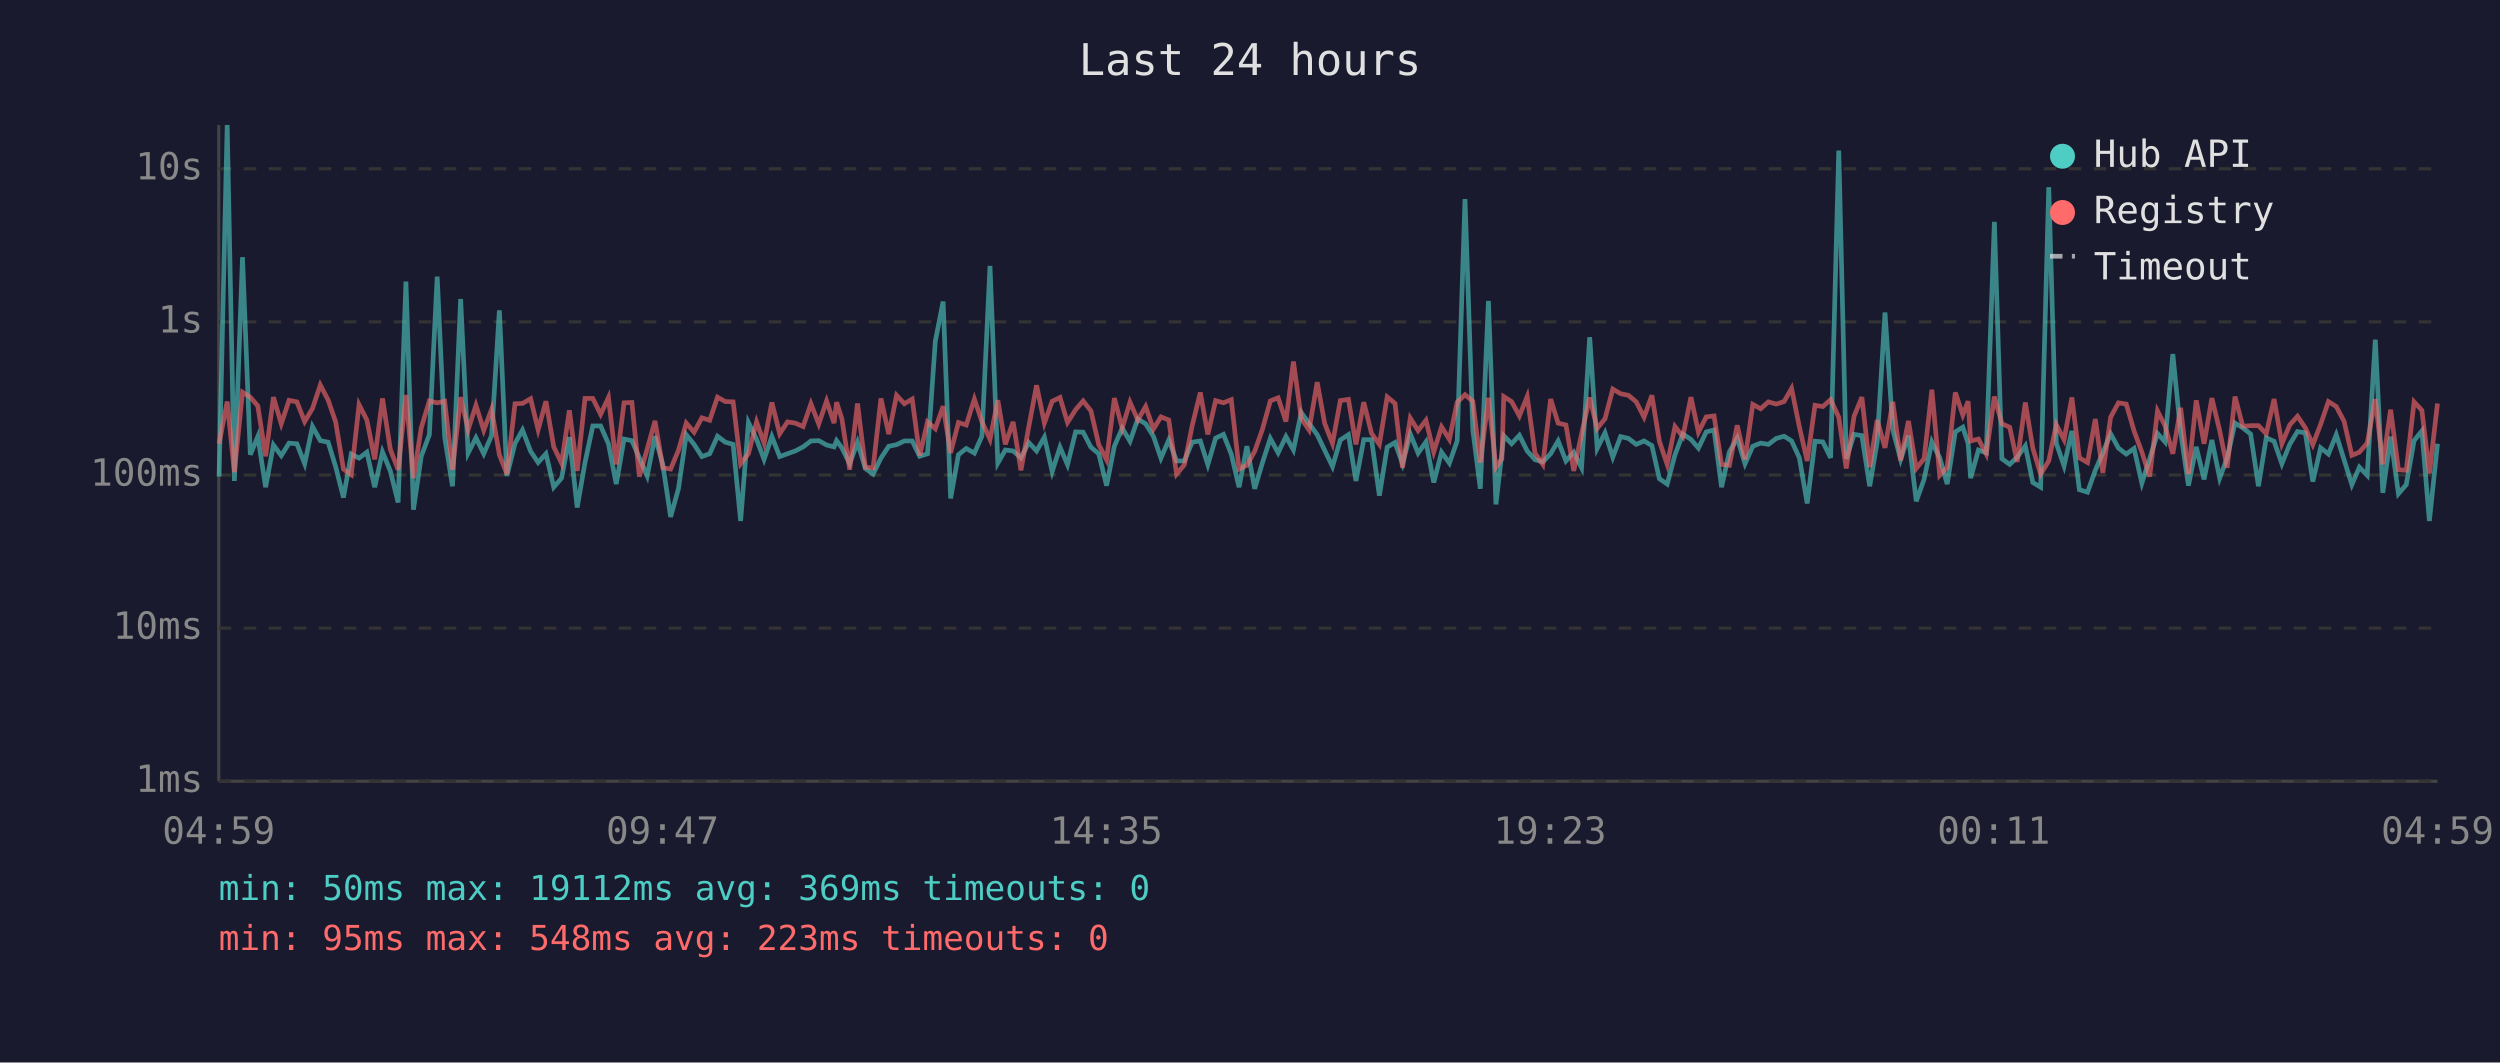
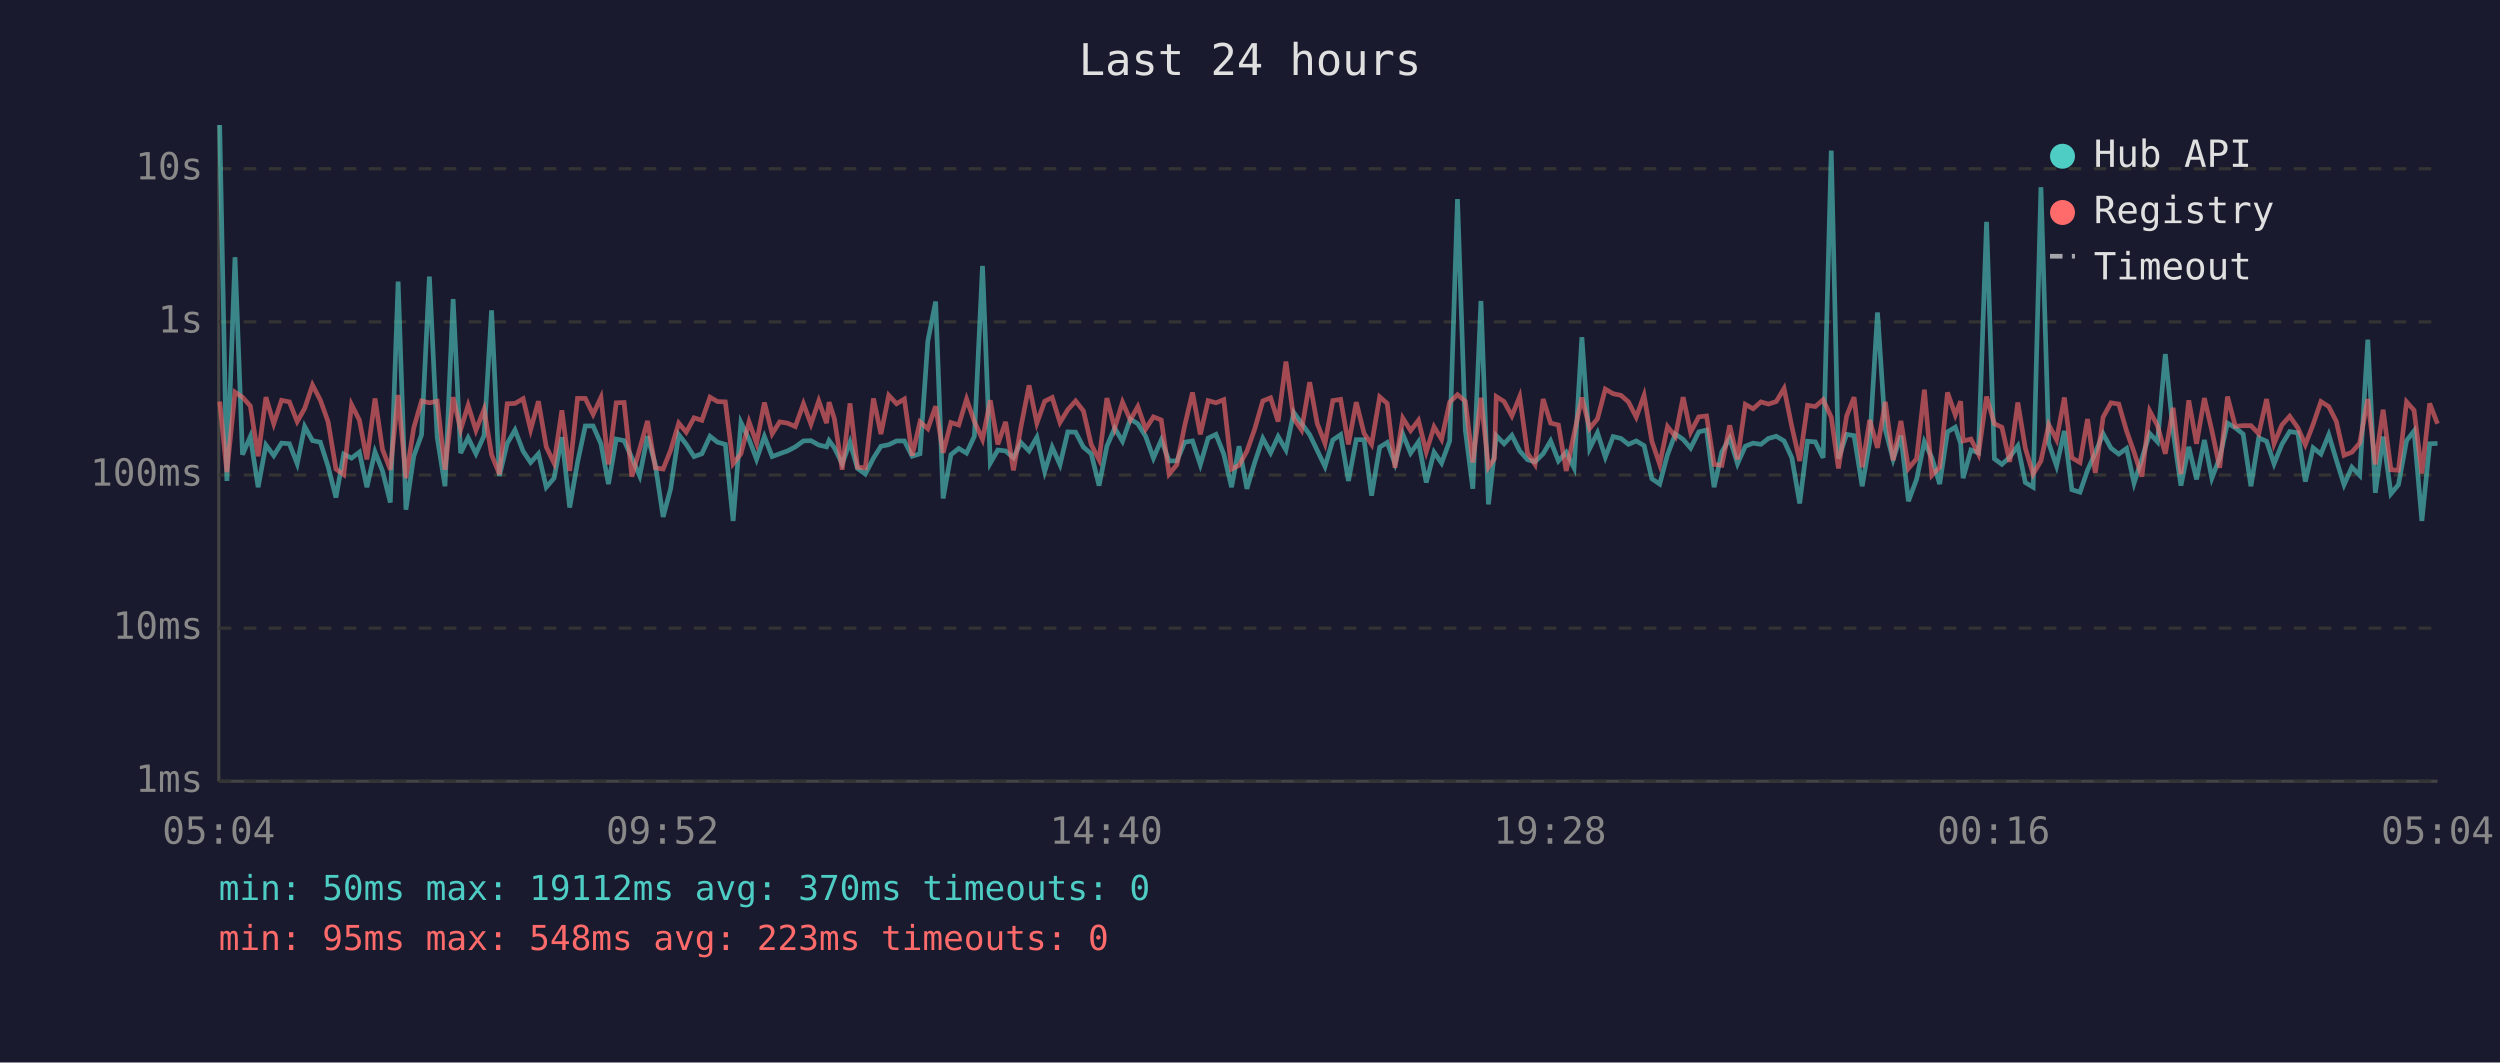
<svg xmlns="http://www.w3.org/2000/svg" viewBox="0 0 800 340" font-family="monospace" font-size="12">
  <rect width="800" height="340" fill="#1a1a2e" />
  <text x="400" y="24" fill="#e0e0e0" font-size="14" text-anchor="middle">Last 24 hours</text>
  <line x1="70" y1="40" x2="70" y2="250" stroke="#444" stroke-width="1" />
  <line x1="70" y1="250" x2="780" y2="250" stroke="#444" stroke-width="1" />
  <line x1="70" y1="250" x2="780" y2="250" stroke="#333" stroke-width="1" stroke-dasharray="4" />
  <text x="65" y="250" fill="#888" text-anchor="end" dominant-baseline="middle">1ms</text>
  <line x1="70" y1="201" x2="780" y2="201" stroke="#333" stroke-width="1" stroke-dasharray="4" />
  <text x="65" y="201" fill="#888" text-anchor="end" dominant-baseline="middle">10ms</text>
  <line x1="70" y1="152" x2="780" y2="152" stroke="#333" stroke-width="1" stroke-dasharray="4" />
  <text x="65" y="152" fill="#888" text-anchor="end" dominant-baseline="middle">100ms</text>
  <line x1="70" y1="103" x2="780" y2="103" stroke="#333" stroke-width="1" stroke-dasharray="4" />
  <text x="65" y="103" fill="#888" text-anchor="end" dominant-baseline="middle">1s</text>
  <line x1="70" y1="54" x2="780" y2="54" stroke="#333" stroke-width="1" stroke-dasharray="4" />
  <text x="65" y="54" fill="#888" text-anchor="end" dominant-baseline="middle">10s</text>
-   <text x="70" y="270" fill="#888" text-anchor="middle">04:59</text>
-   <text x="212" y="270" fill="#888" text-anchor="middle">09:47</text>
-   <text x="354" y="270" fill="#888" text-anchor="middle">14:35</text>
-   <text x="496" y="270" fill="#888" text-anchor="middle">19:23</text>
-   <text x="638" y="270" fill="#888" text-anchor="middle">00:11</text>
-   <text x="780" y="270" fill="#888" text-anchor="middle">04:59</text>
-   <polyline points="70.1,152.5 72.7,40.0 75.0,153.9 77.6,82.3 80.1,145.5 82.5,139.7 85.0,155.9 87.5,142.4 90.0,145.8 92.5,141.8 95.0,142.0 97.5,148.4 100.0,136.5 102.5,141.0 105.0,141.5 107.4,149.3 109.9,159.2 112.4,145.3 114.9,146.6 117.4,144.7 119.9,155.9 122.4,144.6 124.9,150.7 127.4,160.8 129.9,90.1 132.3,163.1 134.8,146.0 137.4,139.1 139.9,88.5 142.3,139.9 144.8,155.6 147.4,95.7 149.8,145.0 152.3,140.1 154.8,145.2 157.3,139.4 159.8,99.3 162.2,152.3 164.8,141.9 167.2,137.6 169.8,144.4 172.2,148.0 174.7,145.2 177.2,155.9 179.7,153.0 182.2,139.9 184.7,162.4 187.2,148.0 189.7,136.3 192.2,136.3 194.7,142.0 197.2,154.9 199.7,140.5 202.2,141.0 204.6,146.5 207.1,152.3 209.6,139.6 212.1,148.7 214.6,165.4 217.1,156.4 219.6,139.1 222.1,142.2 224.6,146.1 227.1,145.2 229.6,139.6 232.1,141.5 234.6,142.2 237.0,166.7 239.5,135.2 242.1,140.6 244.5,147.0 247.0,139.7 249.5,146.1 252.0,145.2 254.5,144.3 257.0,143.0 259.5,141.1 262.0,141.0 264.5,142.4 266.9,143.0 267.7,141.0 269.4,143.3 271.9,148.4 274.4,141.5 276.9,149.9 279.4,151.7 281.9,146.6 284.4,142.8 286.9,142.3 289.4,141.1 291.9,141.1 294.3,146.0 296.8,145.2 299.3,109.2 301.8,96.5 304.2,159.5 306.7,145.5 309.2,143.5 311.8,145.0 314.2,139.6 316.8,85.1 319.3,148.2 321.7,144.0 324.2,144.3 326.7,146.5 329.2,141.6 331.7,144.3 334.2,139.9 336.7,150.9 339.2,143.1 341.6,148.7 344.2,138.2 346.6,138.3 349.1,143.1 351.6,145.2 354.1,155.4 356.6,142.8 359.1,137.0 361.6,141.2 364.1,134.1 366.6,135.6 369.1,139.6 371.5,146.6 374.0,140.8 376.5,147.5 379.0,147.5 381.5,141.5 384.1,141.1 386.5,148.7 389.0,140.2 391.5,139.0 394.0,145.3 396.5,155.9 399.0,142.8 401.5,156.4 404.0,148.0 406.5,140.3 409.0,144.9 411.5,139.7 413.9,144.0 416.4,132.0 418.9,135.5 421.5,139.1 423.9,144.1 426.4,149.3 428.9,140.8 431.5,139.1 433.9,153.9 436.4,140.7 438.9,140.7 441.4,158.6 443.9,143.1 446.4,141.6 448.8,148.4 451.3,138.9 453.8,145.0 456.3,141.4 458.8,154.4 461.3,144.7 463.8,148.2 466.3,141.1 468.8,63.7 471.3,137.6 473.7,156.4 476.3,96.3 478.7,161.4 480.6,144.9 481.2,139.4 483.7,142.0 486.2,139.3 488.7,144.3 491.2,147.1 493.7,147.8 496.2,145.2 498.6,141.1 501.1,147.5 503.6,144.7 506.1,149.7 508.7,107.9 511.1,143.5 513.6,138.5 516.1,146.3 518.6,139.7 521.1,140.3 523.6,142.2 526.1,141.1 528.6,142.6 531.0,153.2 533.5,154.9 536.0,145.5 538.5,138.9 541.1,140.6 543.5,143.4 546.0,138.2 548.5,137.6 550.9,155.9 553.4,144.6 555.9,140.2 558.4,148.4 560.9,142.8 563.4,141.8 565.9,142.2 568.4,140.3 570.9,139.6 573.3,141.1 575.8,146.5 578.3,161.1 580.8,141.2 583.3,141.4 585.8,146.5 588.4,48.2 590.8,146.8 593.3,139.0 595.8,139.4 598.3,155.6 600.7,141.4 603.2,100.0 605.7,137.5 608.2,147.0 610.7,139.4 613.2,160.4 615.7,153.4 618.2,141.4 620.7,146.5 623.1,154.9 625.7,138.2 628.1,136.7 629.8,141.9 630.6,153.0 633.1,144.0 635.6,144.9 638.2,71.0 640.6,146.8 643.1,148.6 645.5,146.3 648.1,142.7 650.5,154.4 653.0,155.9 655.6,59.9 658.0,141.8 660.5,149.1 663.0,137.9 665.4,156.7 668.0,157.5 670.5,150.5 672.9,144.9 675.4,138.8 677.9,143.4 680.4,145.3 682.9,143.5 685.4,154.6 687.9,146.8 690.4,138.7 692.8,141.4 695.3,113.3 697.8,138.2 700.3,155.4 702.8,143.0 705.3,153.4 707.8,140.8 710.3,153.0 712.7,146.5 715.2,135.4 717.7,136.9 720.2,138.9 722.7,155.6 725.2,140.1 727.7,141.2 730.2,148.4 732.7,142.2 735.2,138.1 737.7,138.5 740.1,154.1 742.6,143.3 745.1,145.3 747.6,139.1 750.1,147.1 752.6,155.1 755.0,149.5 757.5,152.1 760.1,108.7 762.5,157.7 765.0,139.7 767.5,158.0 770.0,155.1 772.5,141.0 775.0,137.9 777.4,166.7 780.0,142.0" fill="none" stroke="#4ecdc4" stroke-width="1.5" opacity="0.6" />
-   <polyline points="70.1,142.0 72.7,128.5 75.0,151.1 77.6,125.5 80.1,127.1 82.5,129.9 85.0,146.0 87.5,127.1 90.0,135.6 92.5,128.1 95.0,128.6 97.5,134.9 100.0,130.7 102.5,123.2 105.0,128.0 107.4,135.0 109.9,150.1 112.4,151.9 114.9,129.5 117.4,134.4 119.9,147.0 122.4,127.5 124.9,143.8 127.4,150.3 129.9,126.4 132.3,153.0 134.8,136.9 137.4,128.3 139.9,128.9 142.3,128.4 144.8,150.3 147.4,127.1 149.8,137.5 152.3,129.7 154.8,137.7 157.3,131.0 159.8,145.5 162.2,151.7 164.8,129.2 167.2,129.1 169.8,127.6 172.2,137.5 174.7,128.4 177.2,143.0 179.7,148.2 182.2,131.3 184.7,150.7 187.2,127.5 189.7,127.5 192.2,132.6 194.7,127.2 197.2,148.6 199.7,128.9 202.2,128.8 204.6,152.5 207.1,143.7 209.6,134.7 212.1,149.7 214.6,150.1 217.1,144.1 219.6,135.4 222.1,138.3 224.6,133.7 227.1,134.5 229.6,127.1 232.1,128.5 234.6,128.6 237.0,148.4 239.5,145.2 242.1,135.0 244.5,141.8 247.0,128.8 249.5,138.8 252.0,135.0 254.5,135.4 257.0,136.5 259.5,129.2 262.0,135.7 264.5,128.3 266.9,135.4 267.7,128.7 269.4,134.0 271.9,150.3 274.4,129.1 276.9,149.5 279.4,149.7 281.9,127.5 284.4,138.9 286.9,126.5 289.4,129.2 291.9,127.7 294.3,145.8 296.8,135.0 299.3,137.2 301.8,130.0 304.2,144.9 306.7,135.2 309.2,136.0 311.8,127.7 314.2,134.9 316.8,140.6 319.3,128.1 321.7,142.2 324.2,135.0 326.7,150.5 329.2,136.6 331.7,123.3 334.2,135.4 336.7,128.4 339.2,127.2 341.6,135.2 344.2,131.1 346.6,128.3 349.1,131.5 351.6,142.3 354.1,147.1 356.6,127.4 359.1,137.0 361.6,128.7 364.1,134.4 366.6,130.1 369.1,137.3 371.5,133.4 374.0,134.4 376.5,151.7 379.0,148.7 381.5,136.2 384.1,125.6 386.5,139.0 389.0,128.2 391.5,128.9 394.0,127.9 396.5,150.1 399.0,148.9 401.5,144.4 404.0,137.3 406.5,128.3 409.0,127.3 411.5,134.9 413.9,115.7 416.4,133.9 418.9,137.6 421.5,122.3 423.9,135.5 426.4,141.9 428.9,128.2 431.5,127.8 433.9,142.2 436.4,128.7 438.9,138.7 441.4,142.2 443.9,127.0 446.4,129.1 448.8,149.7 451.3,133.8 453.8,137.8 456.3,134.5 458.8,144.6 461.3,136.6 463.8,140.6 466.3,128.7 468.8,126.3 471.3,128.4 473.7,148.0 476.3,127.3 478.7,149.5 480.6,146.8 481.2,126.9 483.7,128.5 486.2,133.1 488.7,126.9 491.2,145.0 493.7,148.6 496.2,127.7 498.6,135.4 501.1,136.0 503.6,150.7 506.1,138.9 508.7,127.2 511.1,137.1 513.6,134.0 516.1,124.5 518.6,126.0 521.1,126.5 523.6,128.6 526.1,133.5 528.6,126.5 531.0,141.2 533.5,148.6 536.0,136.5 538.5,139.7 541.1,127.1 543.5,138.3 546.0,133.4 548.5,133.1 550.9,148.6 553.4,148.9 555.9,136.1 558.4,147.0 560.9,129.4 563.4,130.8 565.9,128.6 568.4,129.3 570.9,128.5 573.3,124.3 575.8,136.6 578.3,147.5 580.8,129.7 583.3,130.1 585.8,127.9 588.4,133.5 590.8,149.9 593.3,133.2 595.8,127.1 598.3,149.5 600.7,134.4 603.2,143.3 605.7,128.6 608.2,147.3 610.7,134.7 613.2,149.9 615.7,146.8 618.2,124.7 620.7,152.1 623.1,149.5 625.7,125.6 628.1,132.8 629.8,128.4 630.6,141.1 633.1,140.5 635.6,145.3 638.2,126.9 640.6,135.6 643.1,136.7 645.5,147.8 648.1,128.8 650.5,143.4 653.0,151.7 655.6,147.5 658.0,135.9 660.5,140.7 663.0,127.2 665.4,146.5 668.0,148.0 670.5,134.1 672.9,151.3 675.4,133.5 677.9,128.9 680.4,129.3 682.9,137.9 685.4,144.7 687.9,152.5 690.4,131.5 692.8,136.2 695.3,145.2 697.8,130.5 700.3,151.7 702.8,128.1 705.3,142.0 707.8,127.4 710.3,137.8 712.7,149.7 715.2,126.9 717.7,136.4 720.2,136.2 722.7,136.2 725.2,138.8 727.7,127.7 730.2,142.0 732.7,136.0 735.2,133.2 737.7,136.9 740.1,142.3 742.6,135.8 745.1,128.5 747.6,130.1 750.1,134.8 752.6,145.7 755.0,144.7 757.5,141.8 760.1,127.7 762.5,148.6 765.0,131.1 767.5,150.3 770.0,150.5 772.5,128.6 775.0,131.3 777.4,151.5 780.0,129.1" fill="none" stroke="#ff6b6b" stroke-width="1.5" opacity="0.6" />
+   <text x="70" y="270" fill="#888" text-anchor="middle">05:04</text>
+   <text x="212" y="270" fill="#888" text-anchor="middle">09:52</text>
+   <text x="354" y="270" fill="#888" text-anchor="middle">14:40</text>
+   <text x="496" y="270" fill="#888" text-anchor="middle">19:28</text>
+   <text x="638" y="270" fill="#888" text-anchor="middle">00:16</text>
+   <text x="780" y="270" fill="#888" text-anchor="middle">05:04</text>
+   <polyline points="70.3,40.0 72.6,153.9 75.2,82.3 77.6,145.5 80.1,139.7 82.6,155.9 85.1,142.4 87.6,145.8 90.1,141.8 92.6,142.0 95.1,148.4 97.5,136.5 100.0,141.0 102.5,141.5 105.0,149.3 107.5,159.2 110.0,145.3 112.5,146.6 115.0,144.7 117.4,155.9 120.0,144.6 122.4,150.7 124.9,160.8 127.4,90.1 129.9,163.1 132.4,146.0 134.9,139.1 137.4,88.5 139.9,139.9 142.4,155.6 145.0,95.7 147.4,145.0 149.8,140.1 152.3,145.2 154.9,139.4 157.3,99.3 159.8,152.3 162.3,141.9 164.8,137.6 167.4,144.4 169.8,148.0 172.3,145.2 174.8,155.9 177.3,153.0 179.8,139.9 182.3,162.4 184.8,148.0 187.3,136.3 189.8,136.3 192.3,142.0 194.7,154.9 197.2,140.5 199.7,141.0 202.2,146.5 204.7,152.3 207.2,139.6 209.7,148.7 212.2,165.4 214.6,156.4 217.2,139.1 219.6,142.2 222.1,146.1 224.6,145.2 227.2,139.6 229.6,141.5 232.1,142.2 234.6,166.7 237.1,135.2 239.7,140.6 242.1,147.0 244.6,139.7 247.1,146.1 249.5,145.2 252.0,144.3 254.5,143.0 257.1,141.1 259.5,141.0 262.0,142.4 264.5,143.0 265.3,141.0 267.0,143.3 269.5,148.4 272.0,141.5 274.4,149.9 276.9,151.7 279.5,146.6 281.9,142.8 284.4,142.3 286.9,141.1 289.4,141.1 291.9,146.0 294.4,145.2 296.9,109.2 299.4,96.5 301.8,159.5 304.3,145.5 306.8,143.5 309.3,145.0 311.8,139.6 314.4,85.1 316.9,148.2 319.3,144.0 321.8,144.3 324.3,146.5 326.7,141.6 329.3,144.3 331.8,139.9 334.3,150.9 336.7,143.1 339.2,148.7 341.7,138.2 344.2,138.3 346.7,143.1 349.2,145.2 351.7,155.4 354.2,142.8 356.7,137.0 359.2,141.2 361.7,134.1 364.1,135.6 366.6,139.6 369.1,146.6 371.6,140.8 374.1,147.5 376.6,147.5 379.1,141.5 381.6,141.1 384.1,148.7 386.6,140.2 389.1,139.0 391.6,145.3 394.1,155.9 396.5,142.8 399.0,156.4 401.5,148.0 404.1,140.3 406.6,144.9 409.0,139.7 411.5,144.0 414.0,132.0 416.5,135.5 419.1,139.1 421.5,144.1 424.0,149.3 426.5,140.8 429.0,139.1 431.5,153.9 434.0,140.7 436.5,140.7 438.9,158.6 441.5,143.1 443.9,141.6 446.4,148.4 448.9,138.9 451.4,145.0 453.9,141.4 456.4,154.4 458.9,144.7 461.3,148.2 463.9,141.1 466.4,63.7 468.9,137.6 471.3,156.4 473.9,96.3 476.3,161.4 478.2,144.9 478.8,139.4 481.3,142.0 483.8,139.3 486.3,144.3 488.8,147.1 491.2,147.8 493.8,145.2 496.2,141.1 498.7,147.5 501.2,144.7 503.7,149.7 506.2,107.9 508.7,143.5 511.2,138.5 513.7,146.3 516.2,139.7 518.7,140.3 521.1,142.2 523.6,141.1 526.1,142.6 528.6,153.2 531.1,154.9 533.6,145.5 536.1,138.9 538.6,140.6 541.0,143.4 543.6,138.2 546.1,137.6 548.5,155.9 551.0,144.6 553.5,140.2 556.0,148.4 558.5,142.8 561.0,141.8 563.5,142.2 565.9,140.3 568.4,139.6 570.9,141.1 573.4,146.5 575.9,161.1 578.4,141.2 580.9,141.4 583.4,146.5 586.0,48.2 588.3,146.8 590.9,139.0 593.3,139.4 595.9,155.6 598.3,141.4 600.8,100.0 603.3,137.5 605.8,147.0 608.3,139.4 610.7,160.4 613.3,153.4 615.8,141.4 618.2,146.5 620.7,154.9 623.2,138.2 625.7,136.7 627.4,141.9 628.2,153.0 630.7,144.0 633.1,144.9 635.7,71.0 638.2,146.8 640.6,148.6 643.1,146.3 645.7,142.7 648.1,154.4 650.6,155.9 653.1,59.9 655.6,141.8 658.1,149.1 660.6,137.9 663.0,156.7 665.6,157.5 668.0,150.5 670.5,144.9 673.0,138.8 675.5,143.4 678.0,145.3 680.5,143.5 682.9,154.6 685.4,146.8 687.9,138.7 690.4,141.4 692.9,113.3 695.4,138.2 697.9,155.4 700.4,143.0 702.9,153.4 705.4,140.8 707.8,153.0 710.3,146.5 712.8,135.4 715.3,136.9 717.8,138.9 720.3,155.6 722.8,140.1 725.3,141.2 727.7,148.4 730.2,142.2 732.7,138.1 735.3,138.5 737.7,154.1 740.2,143.3 742.7,145.3 745.2,139.1 747.6,147.1 750.1,155.1 752.6,149.5 755.1,152.1 757.7,108.7 760.1,157.7 762.6,139.7 765.1,158.0 767.5,155.1 770.1,141.0 772.5,137.9 775.0,166.7 777.5,142.0 780.0,141.9" fill="none" stroke="#4ecdc4" stroke-width="1.5" opacity="0.6" />
+   <polyline points="70.3,128.5 72.6,151.1 75.2,125.5 77.6,127.1 80.1,129.9 82.6,146.0 85.1,127.1 87.6,135.6 90.1,128.1 92.6,128.6 95.1,134.9 97.5,130.7 100.0,123.2 102.5,128.0 105.0,135.0 107.5,150.1 110.0,151.9 112.5,129.5 115.0,134.4 117.4,147.0 120.0,127.5 122.4,143.8 124.9,150.3 127.4,126.4 129.9,153.0 132.4,136.9 134.9,128.3 137.4,128.9 139.9,128.4 142.4,150.3 145.0,127.1 147.4,137.5 149.8,129.7 152.3,137.7 154.9,131.0 157.3,145.5 159.8,151.7 162.3,129.2 164.8,129.1 167.4,127.6 169.8,137.5 172.3,128.4 174.8,143.0 177.3,148.2 179.8,131.3 182.3,150.7 184.8,127.5 187.3,127.5 189.8,132.6 192.3,127.2 194.7,148.6 197.2,128.9 199.7,128.8 202.2,152.5 204.7,143.7 207.2,134.7 209.7,149.7 212.2,150.1 214.6,144.1 217.2,135.4 219.6,138.3 222.1,133.7 224.6,134.5 227.2,127.1 229.6,128.5 232.1,128.6 234.6,148.4 237.1,145.2 239.7,135.0 242.1,141.8 244.6,128.8 247.1,138.8 249.5,135.0 252.0,135.4 254.5,136.5 257.1,129.2 259.5,135.7 262.0,128.3 264.5,135.4 265.3,128.7 267.0,134.0 269.5,150.3 272.0,129.1 274.4,149.5 276.9,149.7 279.5,127.5 281.9,138.9 284.4,126.5 286.9,129.2 289.4,127.7 291.9,145.8 294.4,135.0 296.9,137.2 299.4,130.0 301.8,144.9 304.3,135.2 306.8,136.0 309.3,127.7 311.8,134.9 314.4,140.6 316.9,128.1 319.3,142.2 321.8,135.0 324.3,150.5 326.7,136.6 329.3,123.3 331.8,135.4 334.3,128.4 336.7,127.2 339.2,135.2 341.7,131.1 344.2,128.3 346.7,131.5 349.2,142.3 351.7,147.1 354.2,127.4 356.7,137.0 359.2,128.7 361.7,134.4 364.1,130.1 366.6,137.3 369.1,133.4 371.6,134.4 374.1,151.7 376.6,148.7 379.1,136.2 381.6,125.6 384.1,139.0 386.6,128.2 389.1,128.9 391.6,127.9 394.1,150.1 396.5,148.9 399.0,144.4 401.5,137.3 404.1,128.3 406.6,127.3 409.0,134.9 411.5,115.7 414.0,133.9 416.5,137.6 419.1,122.3 421.5,135.5 424.0,141.9 426.5,128.2 429.0,127.8 431.5,142.2 434.0,128.7 436.5,138.7 438.9,142.2 441.5,127.0 443.9,129.1 446.4,149.7 448.9,133.8 451.4,137.8 453.9,134.5 456.4,144.6 458.9,136.6 461.3,140.6 463.9,128.7 466.4,126.3 468.9,128.4 471.3,148.0 473.9,127.3 476.3,149.5 478.2,146.8 478.8,126.9 481.3,128.5 483.8,133.1 486.3,126.9 488.8,145.0 491.2,148.6 493.8,127.7 496.2,135.4 498.7,136.0 501.2,150.7 503.7,138.9 506.2,127.2 508.7,137.1 511.2,134.0 513.7,124.5 516.2,126.0 518.7,126.5 521.1,128.6 523.6,133.5 526.1,126.5 528.6,141.2 531.1,148.6 533.6,136.5 536.1,139.7 538.6,127.1 541.0,138.3 543.6,133.4 546.1,133.1 548.5,148.6 551.0,148.9 553.5,136.1 556.0,147.0 558.5,129.4 561.0,130.8 563.5,128.6 565.9,129.3 568.4,128.5 570.9,124.3 573.4,136.6 575.9,147.5 578.4,129.7 580.9,130.1 583.4,127.9 586.0,133.5 588.3,149.9 590.9,133.2 593.3,127.1 595.9,149.5 598.3,134.4 600.8,143.3 603.3,128.6 605.8,147.3 608.3,134.7 610.7,149.9 613.3,146.8 615.8,124.7 618.2,152.1 620.7,149.5 623.2,125.6 625.7,132.8 627.4,128.4 628.2,141.1 630.7,140.5 633.1,145.3 635.7,126.9 638.2,135.6 640.6,136.7 643.1,147.8 645.7,128.8 648.1,143.4 650.6,151.7 653.1,147.5 655.6,135.9 658.1,140.7 660.6,127.2 663.0,146.5 665.6,148.0 668.0,134.1 670.5,151.3 673.0,133.5 675.5,128.9 678.0,129.3 680.5,137.9 682.9,144.7 685.4,152.5 687.9,131.5 690.4,136.2 692.9,145.2 695.4,130.5 697.9,151.7 700.4,128.1 702.9,142.0 705.4,127.4 707.8,137.8 710.3,149.7 712.8,126.9 715.3,136.4 717.8,136.2 720.3,136.2 722.8,138.8 725.3,127.7 727.7,142.0 730.2,136.0 732.7,133.2 735.3,136.9 737.7,142.3 740.2,135.8 742.7,128.5 745.2,130.1 747.6,134.8 750.1,145.7 752.6,144.7 755.1,141.8 757.7,127.7 760.1,148.6 762.6,131.1 765.1,150.3 767.5,150.5 770.1,128.6 772.5,131.3 775.0,151.5 777.5,129.1 780.0,135.6" fill="none" stroke="#ff6b6b" stroke-width="1.5" opacity="0.6" />
  <circle cx="660" cy="50" r="4" fill="#4ecdc4" />
  <text x="670" y="50" fill="#e0e0e0" dominant-baseline="middle">Hub API</text>
  <circle cx="660" cy="68" r="4" fill="#ff6b6b" />
  <text x="670" y="68" fill="#e0e0e0" dominant-baseline="middle">Registry</text>
  <line x1="656" y1="82" x2="664" y2="82" stroke="#e0e0e0" stroke-width="1.5" stroke-dasharray="4,3" opacity="0.7" />
  <text x="670" y="86" fill="#e0e0e0" dominant-baseline="middle">Timeout</text>
-   <text x="70" y="288" fill="#4ecdc4" font-size="11">min: 50ms  max: 19112ms  avg: 369ms  timeouts: 0</text>
+   <text x="70" y="288" fill="#4ecdc4" font-size="11">min: 50ms  max: 19112ms  avg: 370ms  timeouts: 0</text>
  <text x="70" y="304" fill="#ff6b6b" font-size="11">min: 95ms  max: 548ms  avg: 223ms  timeouts: 0</text>
</svg>
